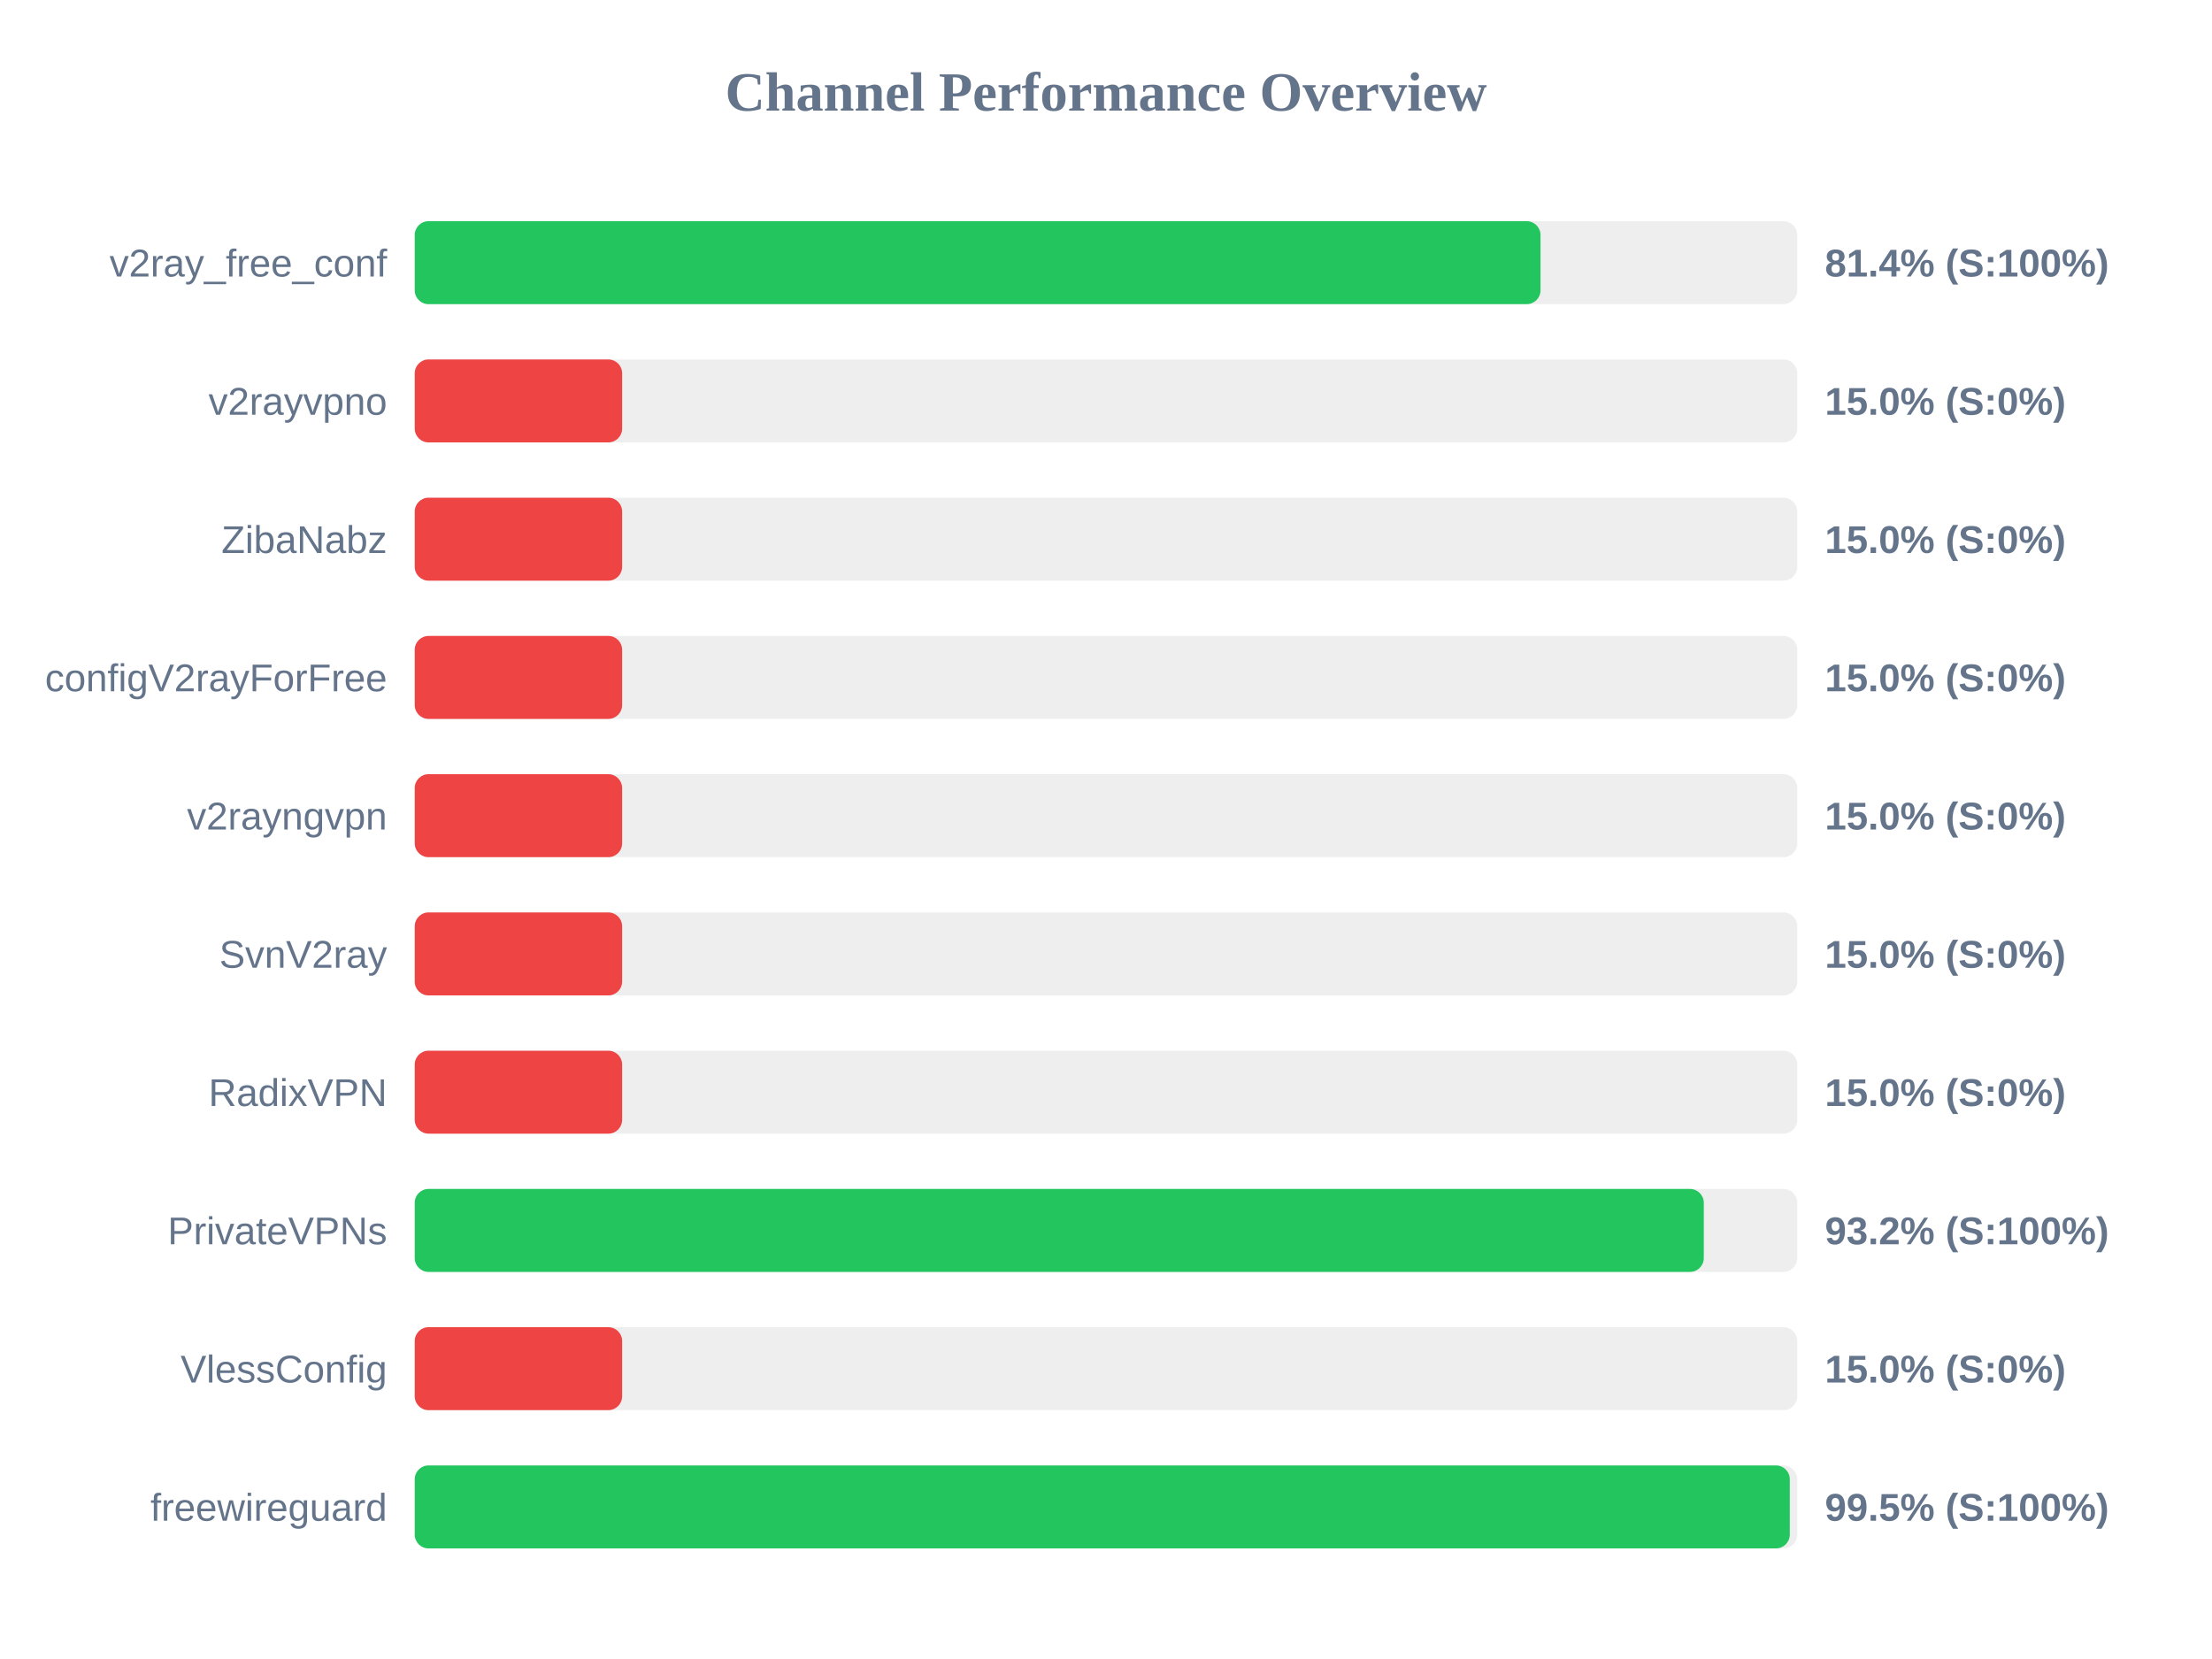
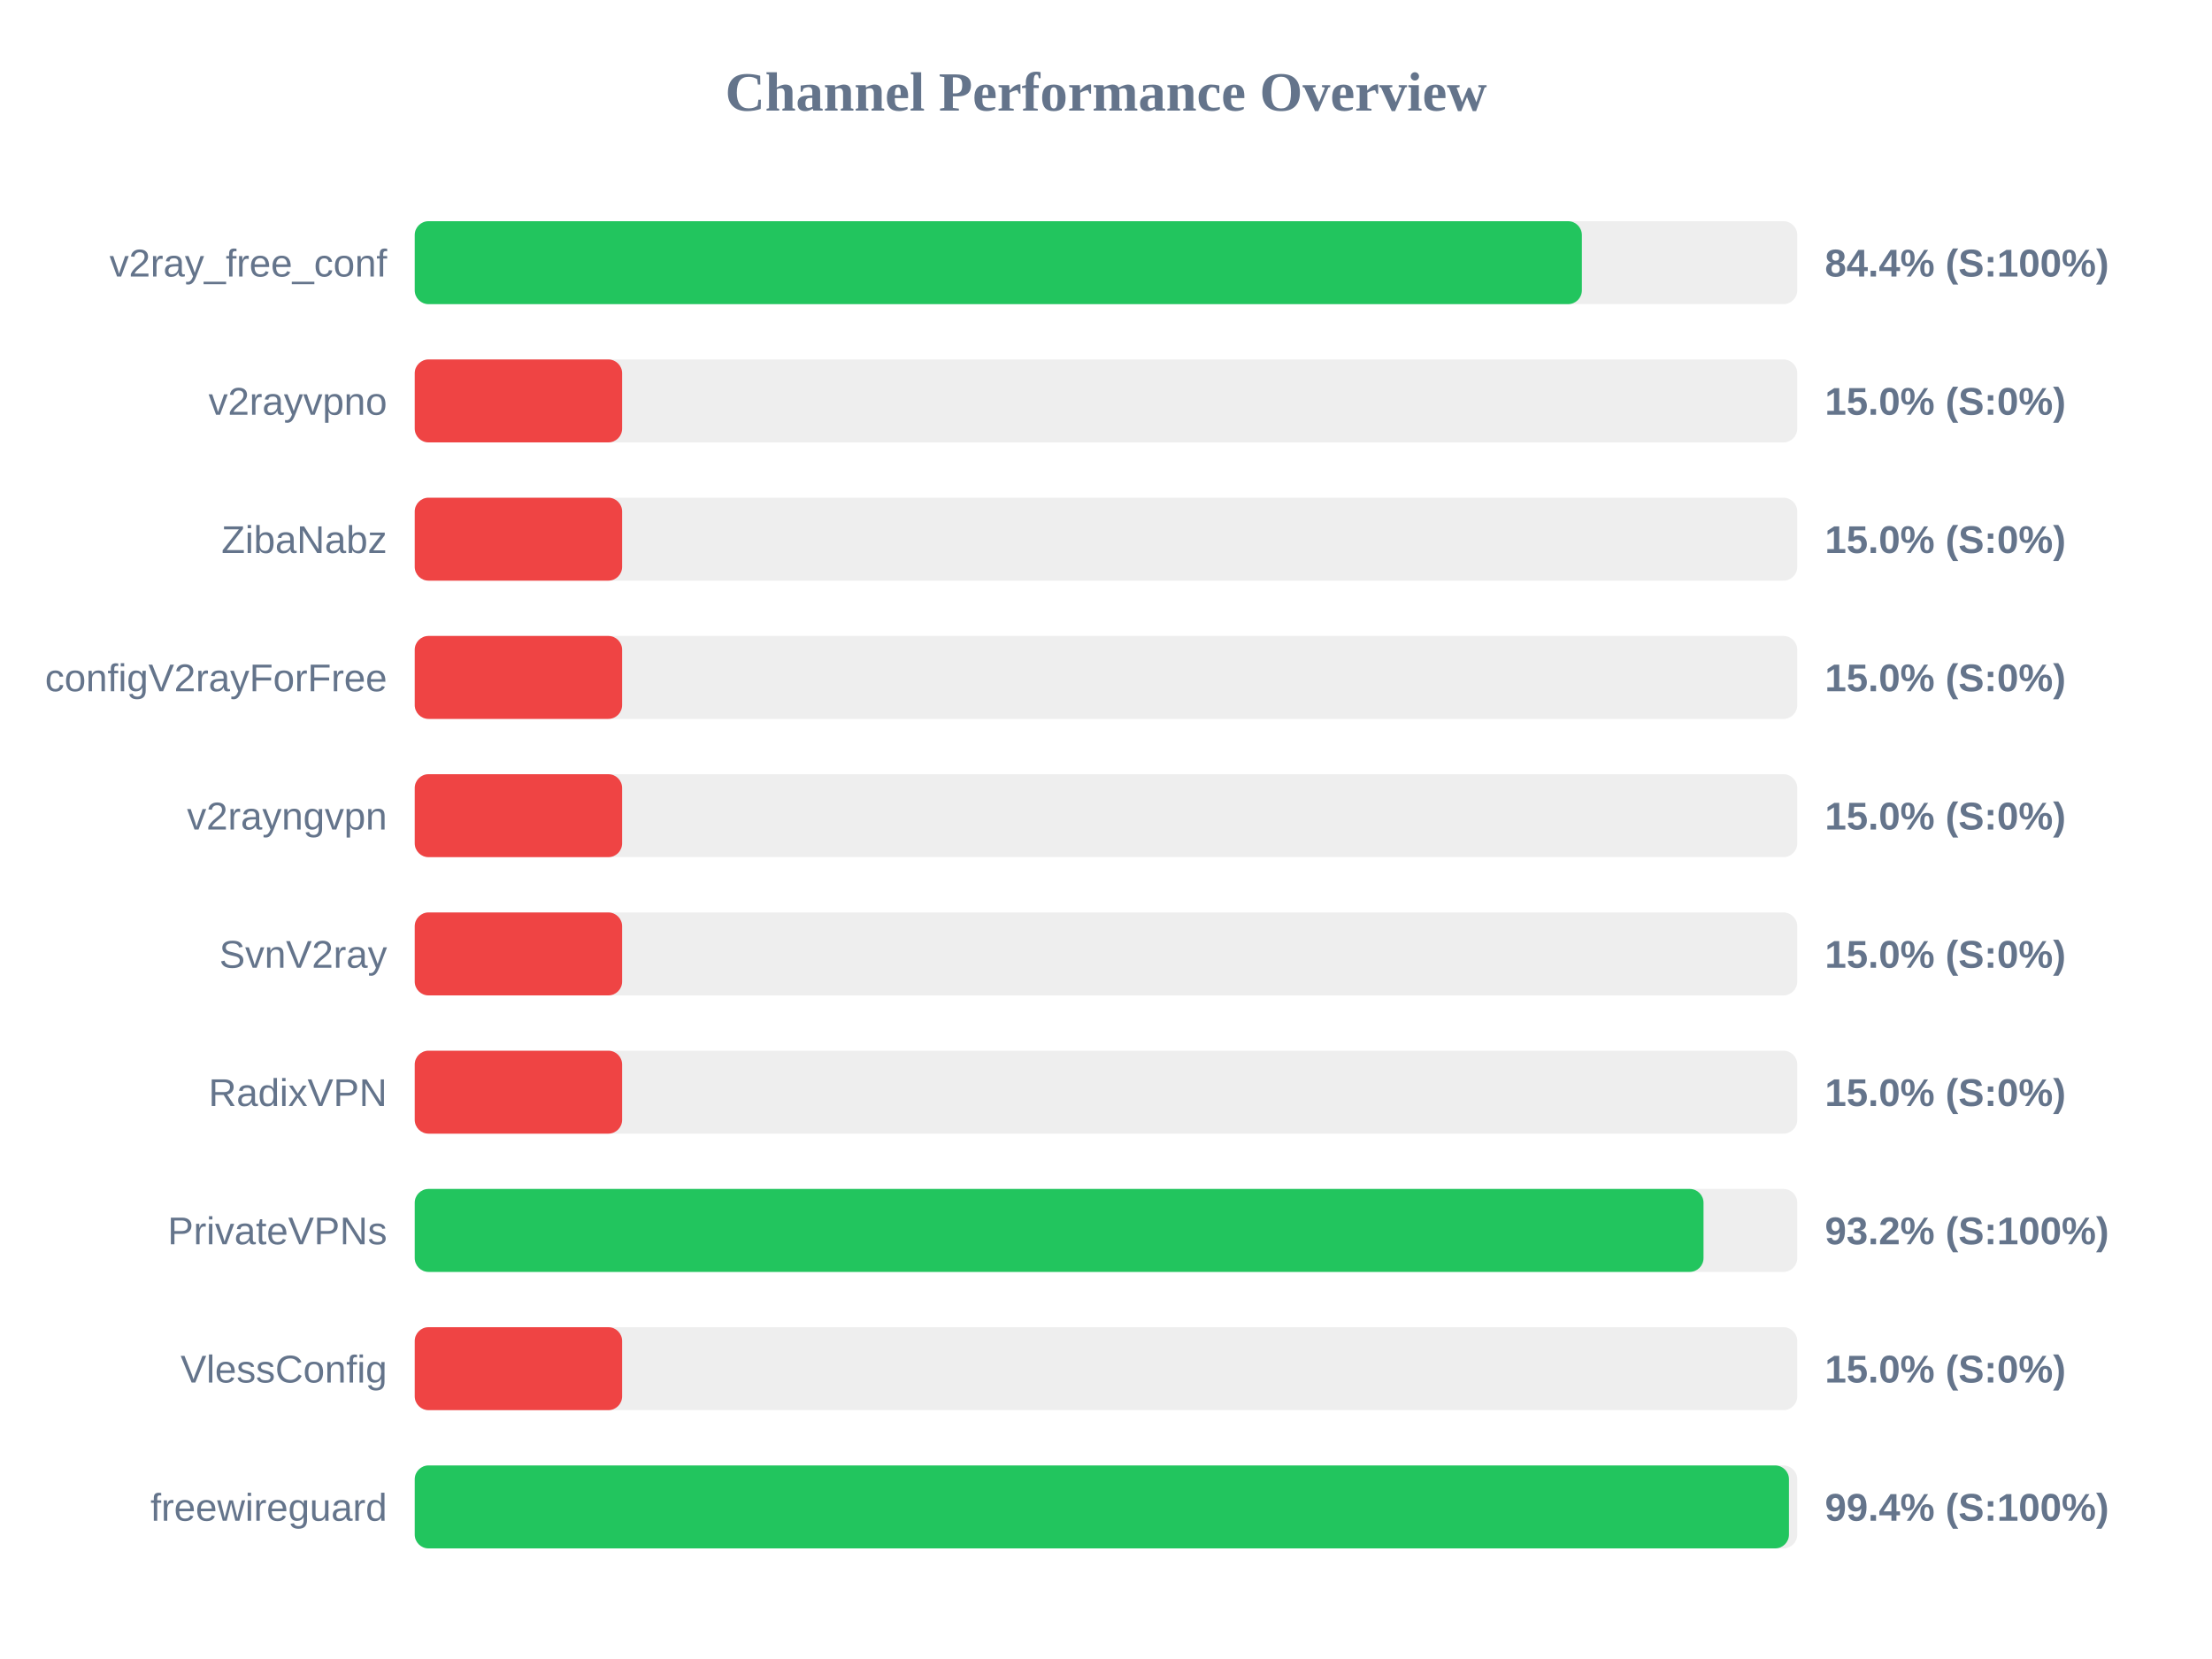
<svg xmlns="http://www.w3.org/2000/svg" width="800" height="600" version="1.1">
  <style>
        .row { font: 14px Arial; fill: #64748b; }
        .score { font: bold 14px Arial; fill: #64748b; }
    </style>
  <text x="400" y="40" text-anchor="middle" font-size="20px" font-weight="bold" fill="#64748b">Channel Performance Overview</text>
  <rect x="150" y="80" width="500" height="30" fill="#eee" rx="5" />
-   <rect x="150" y="80" width="407.15" height="30" fill="#22c55e" rx="5" />
+   <rect x="150" y="80" width="422.1" height="30" fill="#22c55e" rx="5" />
  <text x="140" y="100" text-anchor="end" class="row">v2ray_free_conf</text>
-   <text x="660" y="100" text-anchor="start" class="score">81.4% (S:100%)</text>
+   <text x="660" y="100" text-anchor="start" class="score">84.4% (S:100%)</text>
  <rect x="150" y="130" width="500" height="30" fill="#eee" rx="5" />
  <rect x="150" y="130" width="75.0" height="30" fill="#ef4444" rx="5" />
  <text x="140" y="150" text-anchor="end" class="row">v2rayvpno</text>
  <text x="660" y="150" text-anchor="start" class="score">15.0% (S:0%)</text>
  <rect x="150" y="180" width="500" height="30" fill="#eee" rx="5" />
  <rect x="150" y="180" width="75.0" height="30" fill="#ef4444" rx="5" />
  <text x="140" y="200" text-anchor="end" class="row">ZibaNabz</text>
  <text x="660" y="200" text-anchor="start" class="score">15.0% (S:0%)</text>
  <rect x="150" y="230" width="500" height="30" fill="#eee" rx="5" />
  <rect x="150" y="230" width="75.0" height="30" fill="#ef4444" rx="5" />
  <text x="140" y="250" text-anchor="end" class="row">configV2rayForFree</text>
  <text x="660" y="250" text-anchor="start" class="score">15.0% (S:0%)</text>
  <rect x="150" y="280" width="500" height="30" fill="#eee" rx="5" />
  <rect x="150" y="280" width="75.0" height="30" fill="#ef4444" rx="5" />
  <text x="140" y="300" text-anchor="end" class="row">v2rayngvpn</text>
  <text x="660" y="300" text-anchor="start" class="score">15.0% (S:0%)</text>
  <rect x="150" y="330" width="500" height="30" fill="#eee" rx="5" />
  <rect x="150" y="330" width="75.0" height="30" fill="#ef4444" rx="5" />
  <text x="140" y="350" text-anchor="end" class="row">SvnV2ray</text>
  <text x="660" y="350" text-anchor="start" class="score">15.0% (S:0%)</text>
  <rect x="150" y="380" width="500" height="30" fill="#eee" rx="5" />
  <rect x="150" y="380" width="75.0" height="30" fill="#ef4444" rx="5" />
  <text x="140" y="400" text-anchor="end" class="row">RadixVPN</text>
  <text x="660" y="400" text-anchor="start" class="score">15.0% (S:0%)</text>
  <rect x="150" y="430" width="500" height="30" fill="#eee" rx="5" />
-   <rect x="150" y="430" width="466.2" height="30" fill="#22c55e" rx="5" />
+   <rect x="150" y="430" width="466.1" height="30" fill="#22c55e" rx="5" />
  <text x="140" y="450" text-anchor="end" class="row">PrivateVPNs</text>
  <text x="660" y="450" text-anchor="start" class="score">93.2% (S:100%)</text>
  <rect x="150" y="480" width="500" height="30" fill="#eee" rx="5" />
  <rect x="150" y="480" width="75.0" height="30" fill="#ef4444" rx="5" />
  <text x="140" y="500" text-anchor="end" class="row">VlessConfig</text>
  <text x="660" y="500" text-anchor="start" class="score">15.0% (S:0%)</text>
  <rect x="150" y="530" width="500" height="30" fill="#eee" rx="5" />
-   <rect x="150" y="530" width="497.3" height="30" fill="#22c55e" rx="5" />
+   <rect x="150" y="530" width="497.0" height="30" fill="#22c55e" rx="5" />
  <text x="140" y="550" text-anchor="end" class="row">freewireguard</text>
-   <text x="660" y="550" text-anchor="start" class="score">99.5% (S:100%)</text>
+   <text x="660" y="550" text-anchor="start" class="score">99.4% (S:100%)</text>
</svg>
